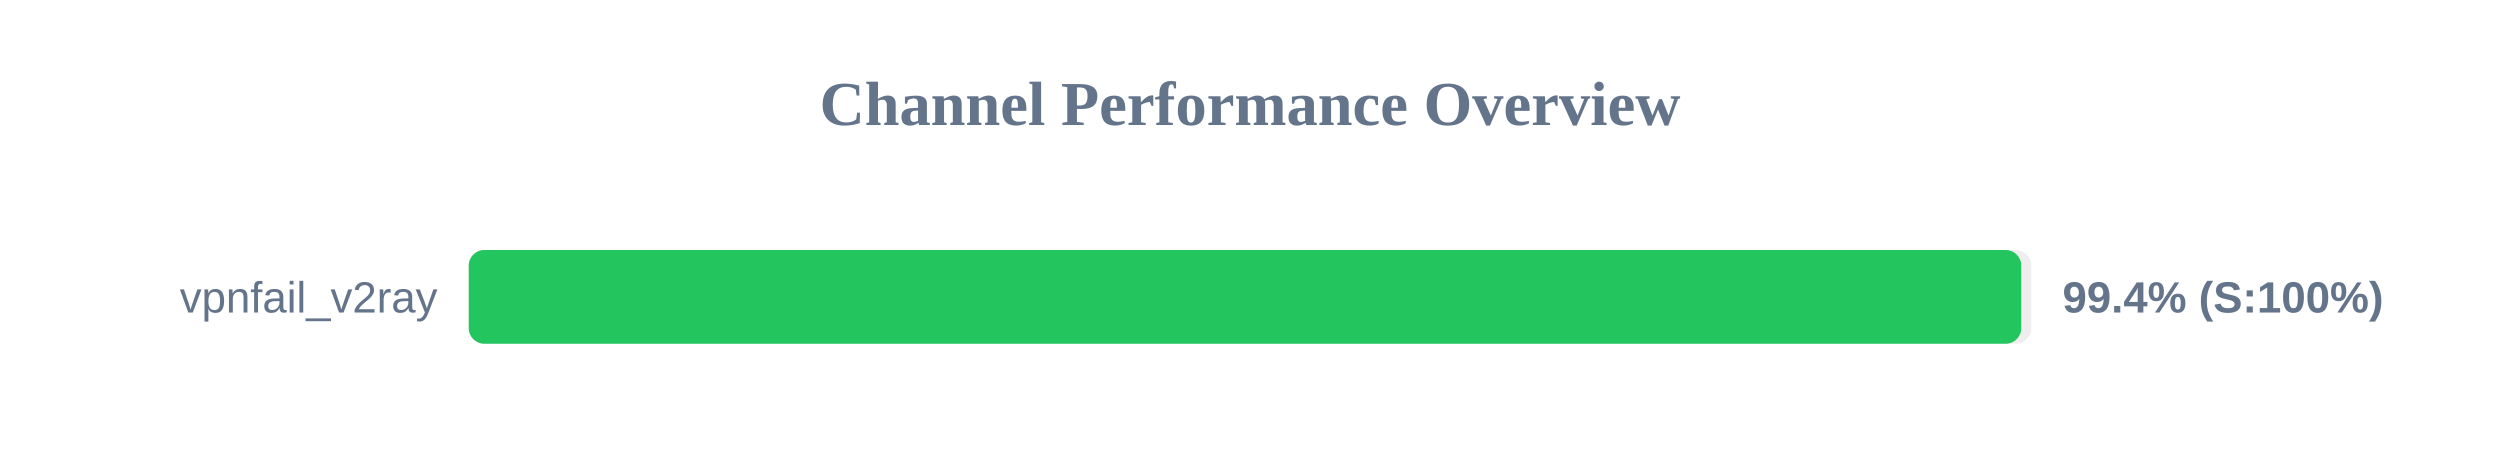
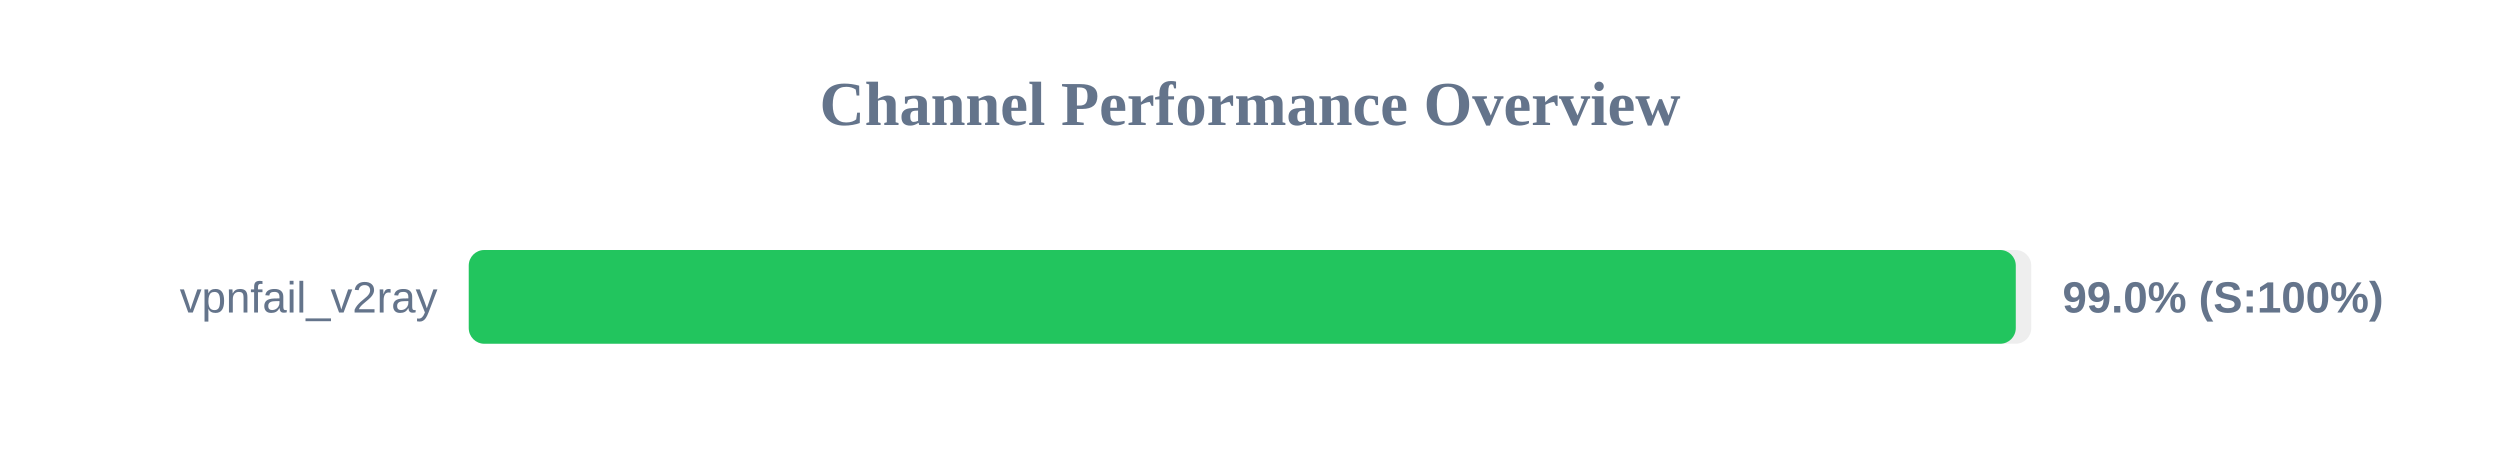
<svg xmlns="http://www.w3.org/2000/svg" width="800" height="150" version="1.1">
  <style>
        .row { font: 14px Arial; fill: #64748b; }
        .score { font: bold 14px Arial; fill: #64748b; }
    </style>
  <text x="400" y="40" text-anchor="middle" font-size="20px" font-weight="bold" fill="#64748b">Channel Performance Overview</text>
  <rect x="150" y="80" width="500" height="30" fill="#eee" rx="5" />
-   <rect x="150" y="80" width="496.8" height="30" fill="#22c55e" rx="5" />
+   <rect x="150" y="80" width="495.05" height="30" fill="#22c55e" rx="5" />
  <text x="140" y="100" text-anchor="end" class="row">vpnfail_v2ray</text>
-   <text x="660" y="100" text-anchor="start" class="score">99.4% (S:100%)</text>
+   <text x="660" y="100" text-anchor="start" class="score">99.0% (S:100%)</text>
</svg>
